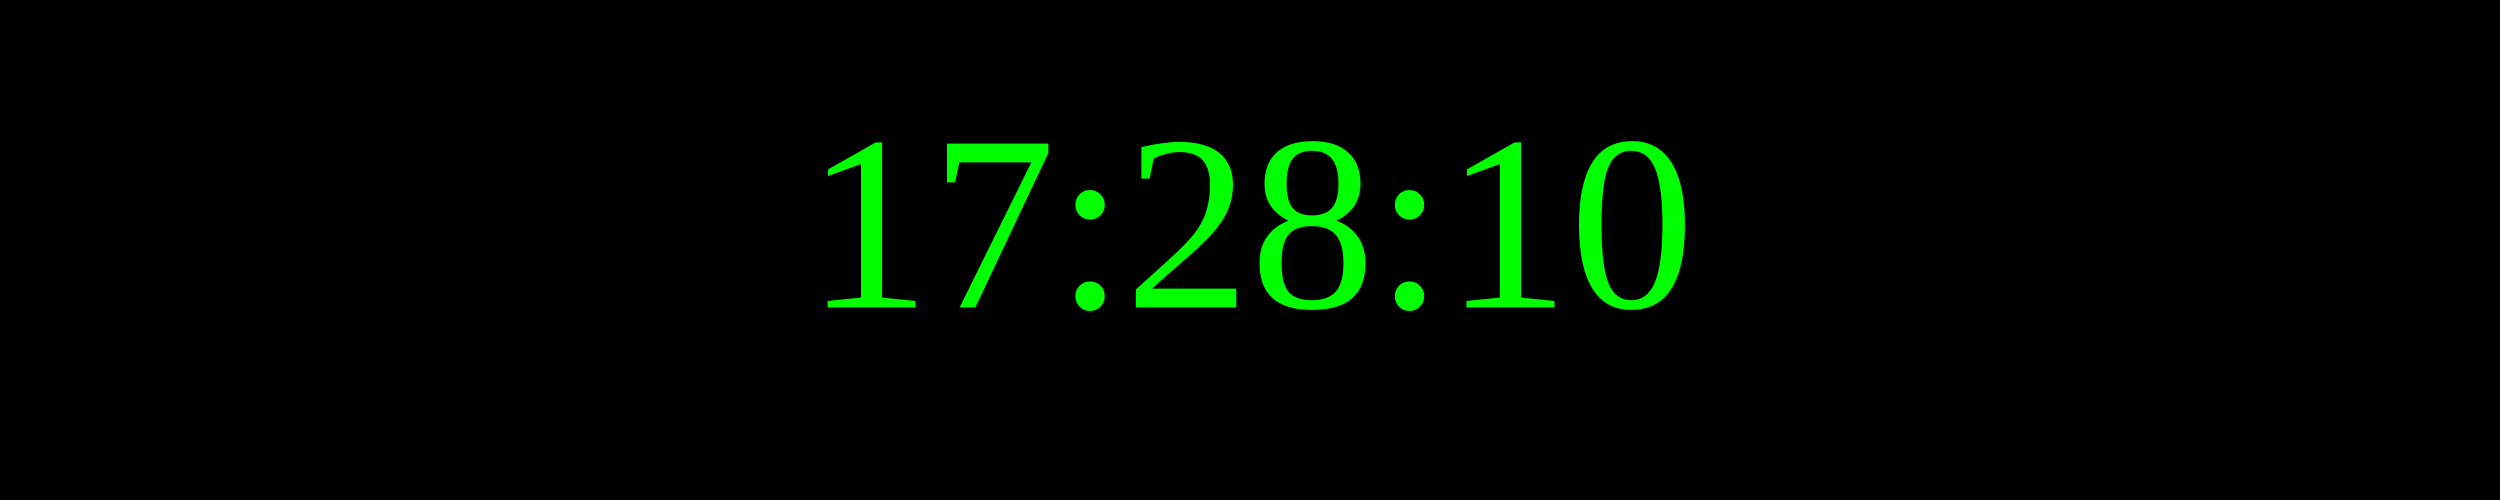
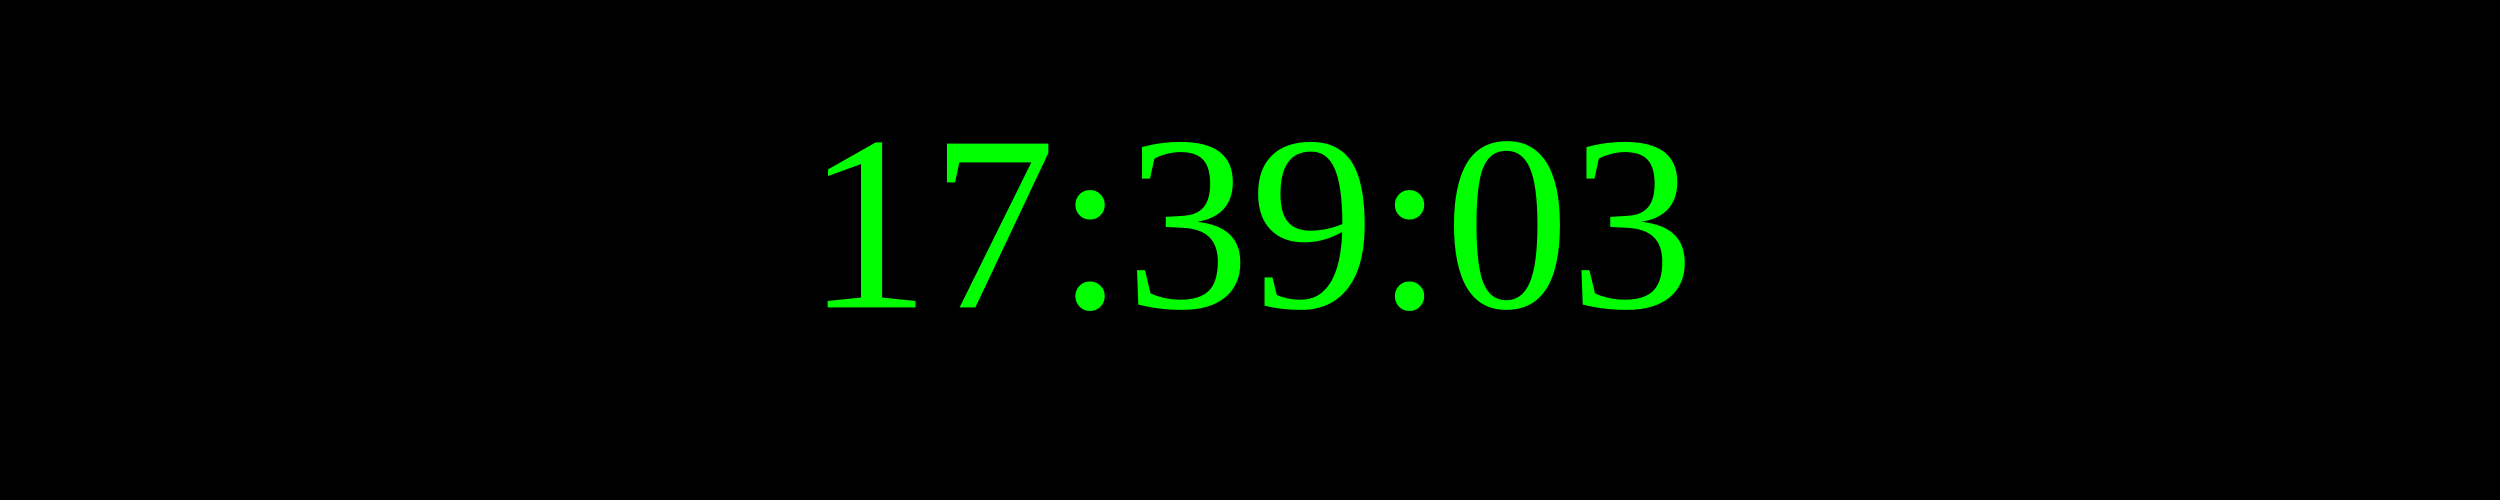
<svg xmlns="http://www.w3.org/2000/svg" width="250" height="50">
  <rect width="100%" height="100%" fill="black" />
  <text x="50%" y="50%" font-size="25" fill="lime" text-anchor="middle" dominant-baseline="middle">
- 17:28:10
+ 17:39:03
</text>
</svg>
